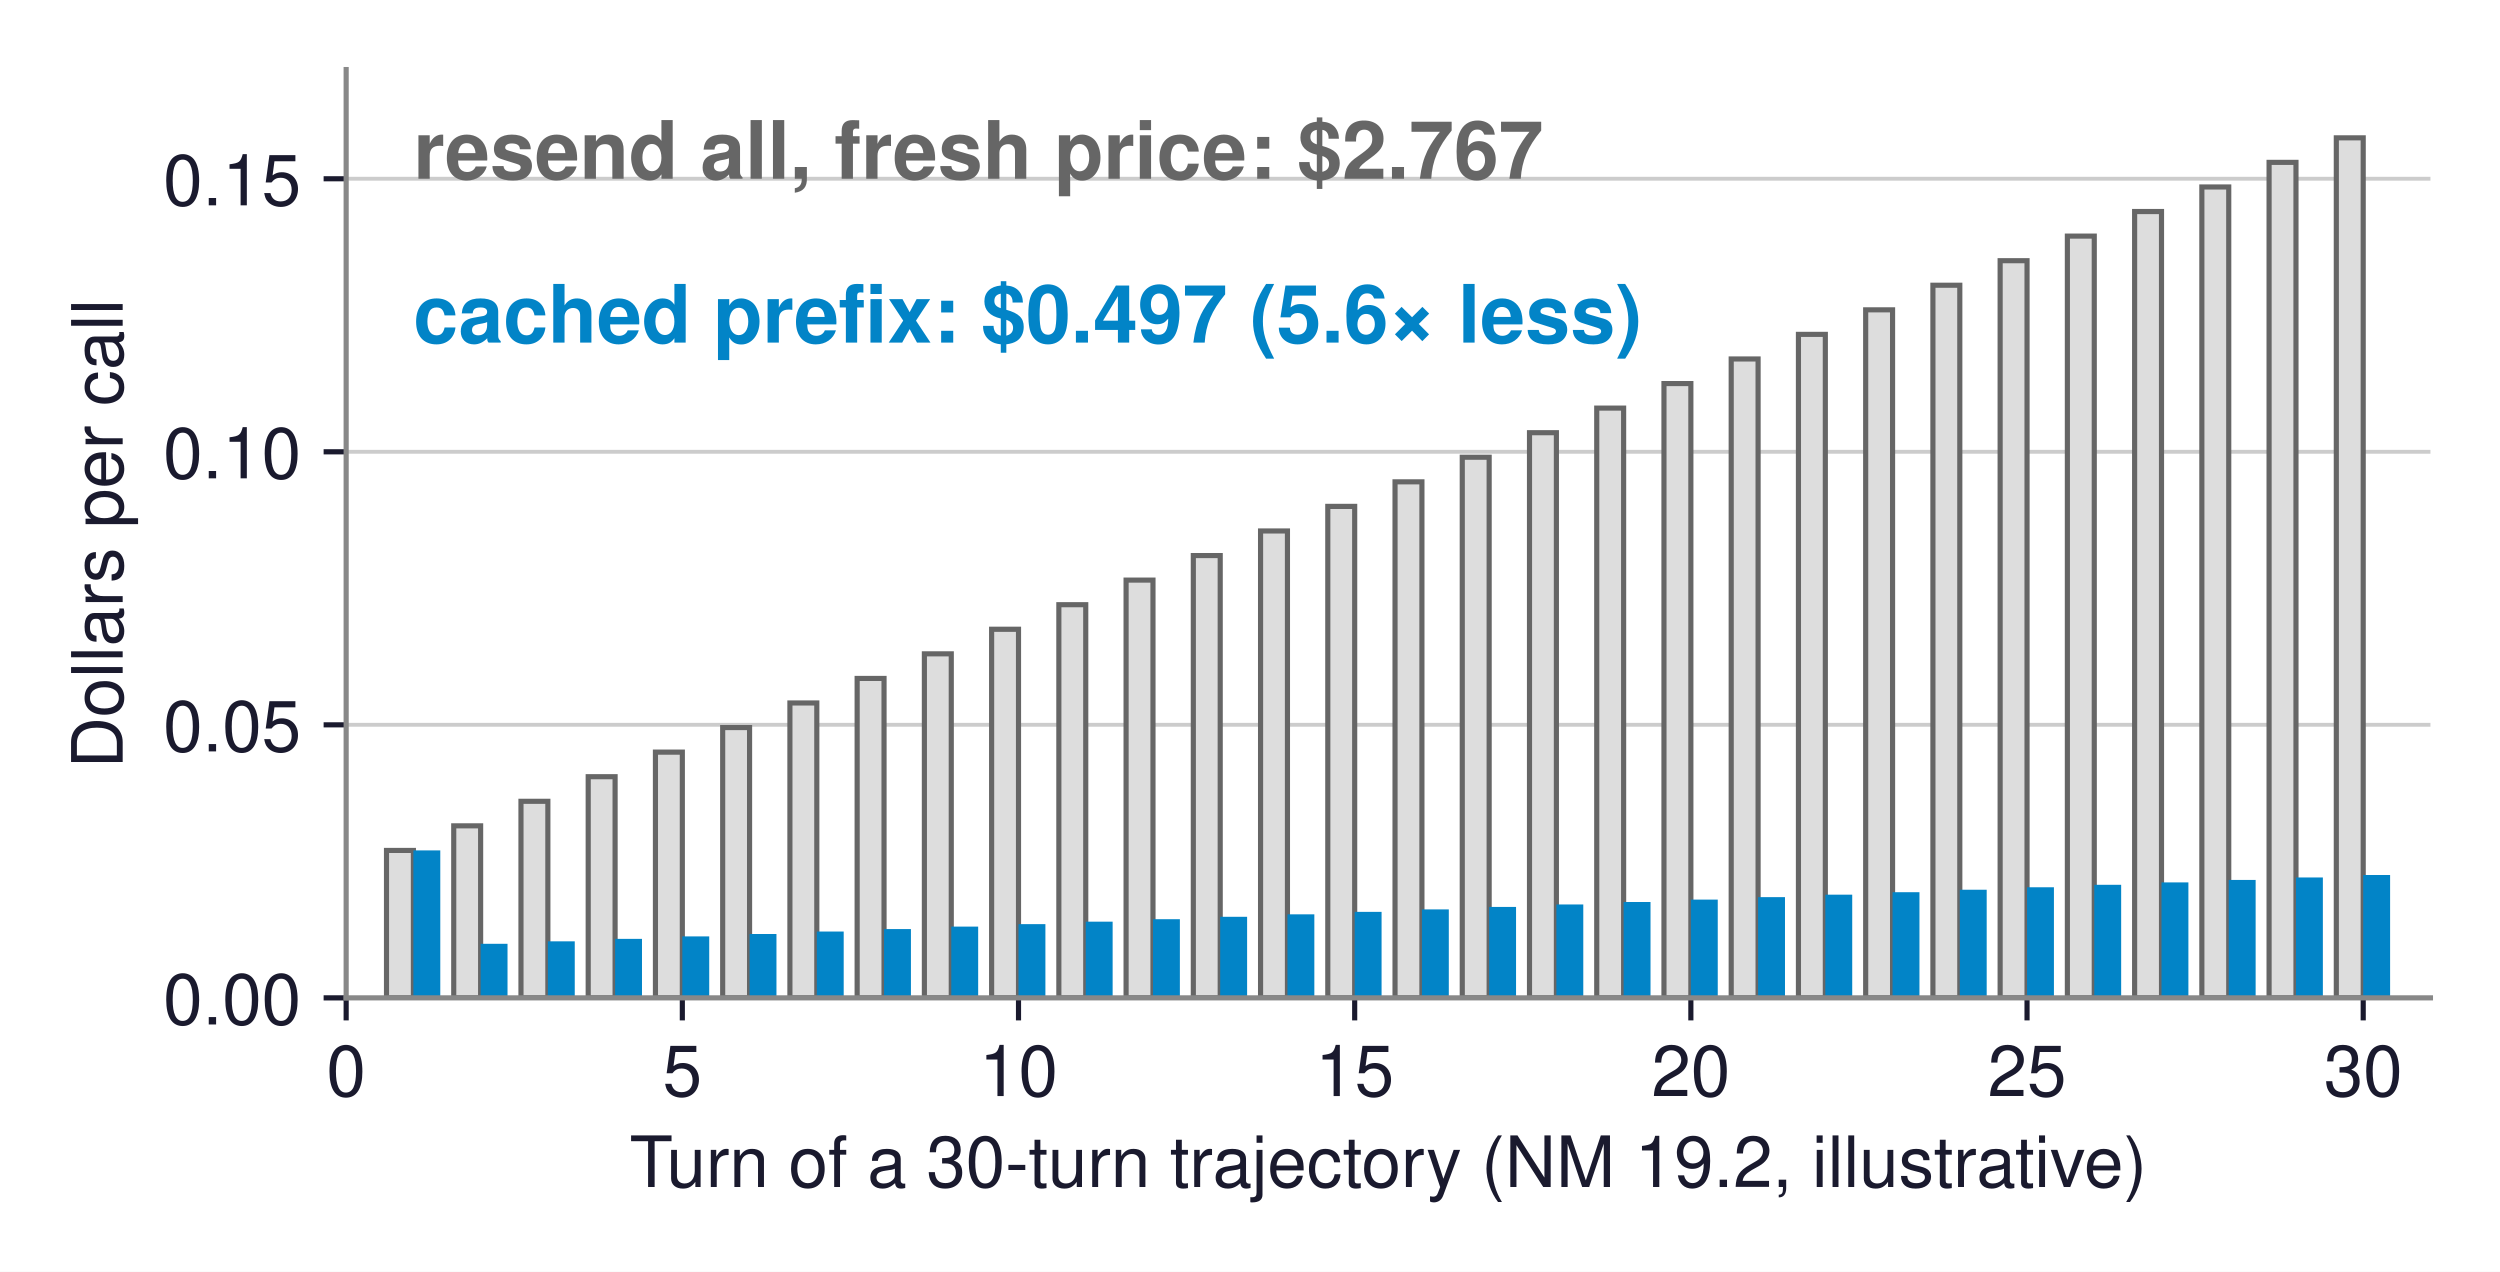
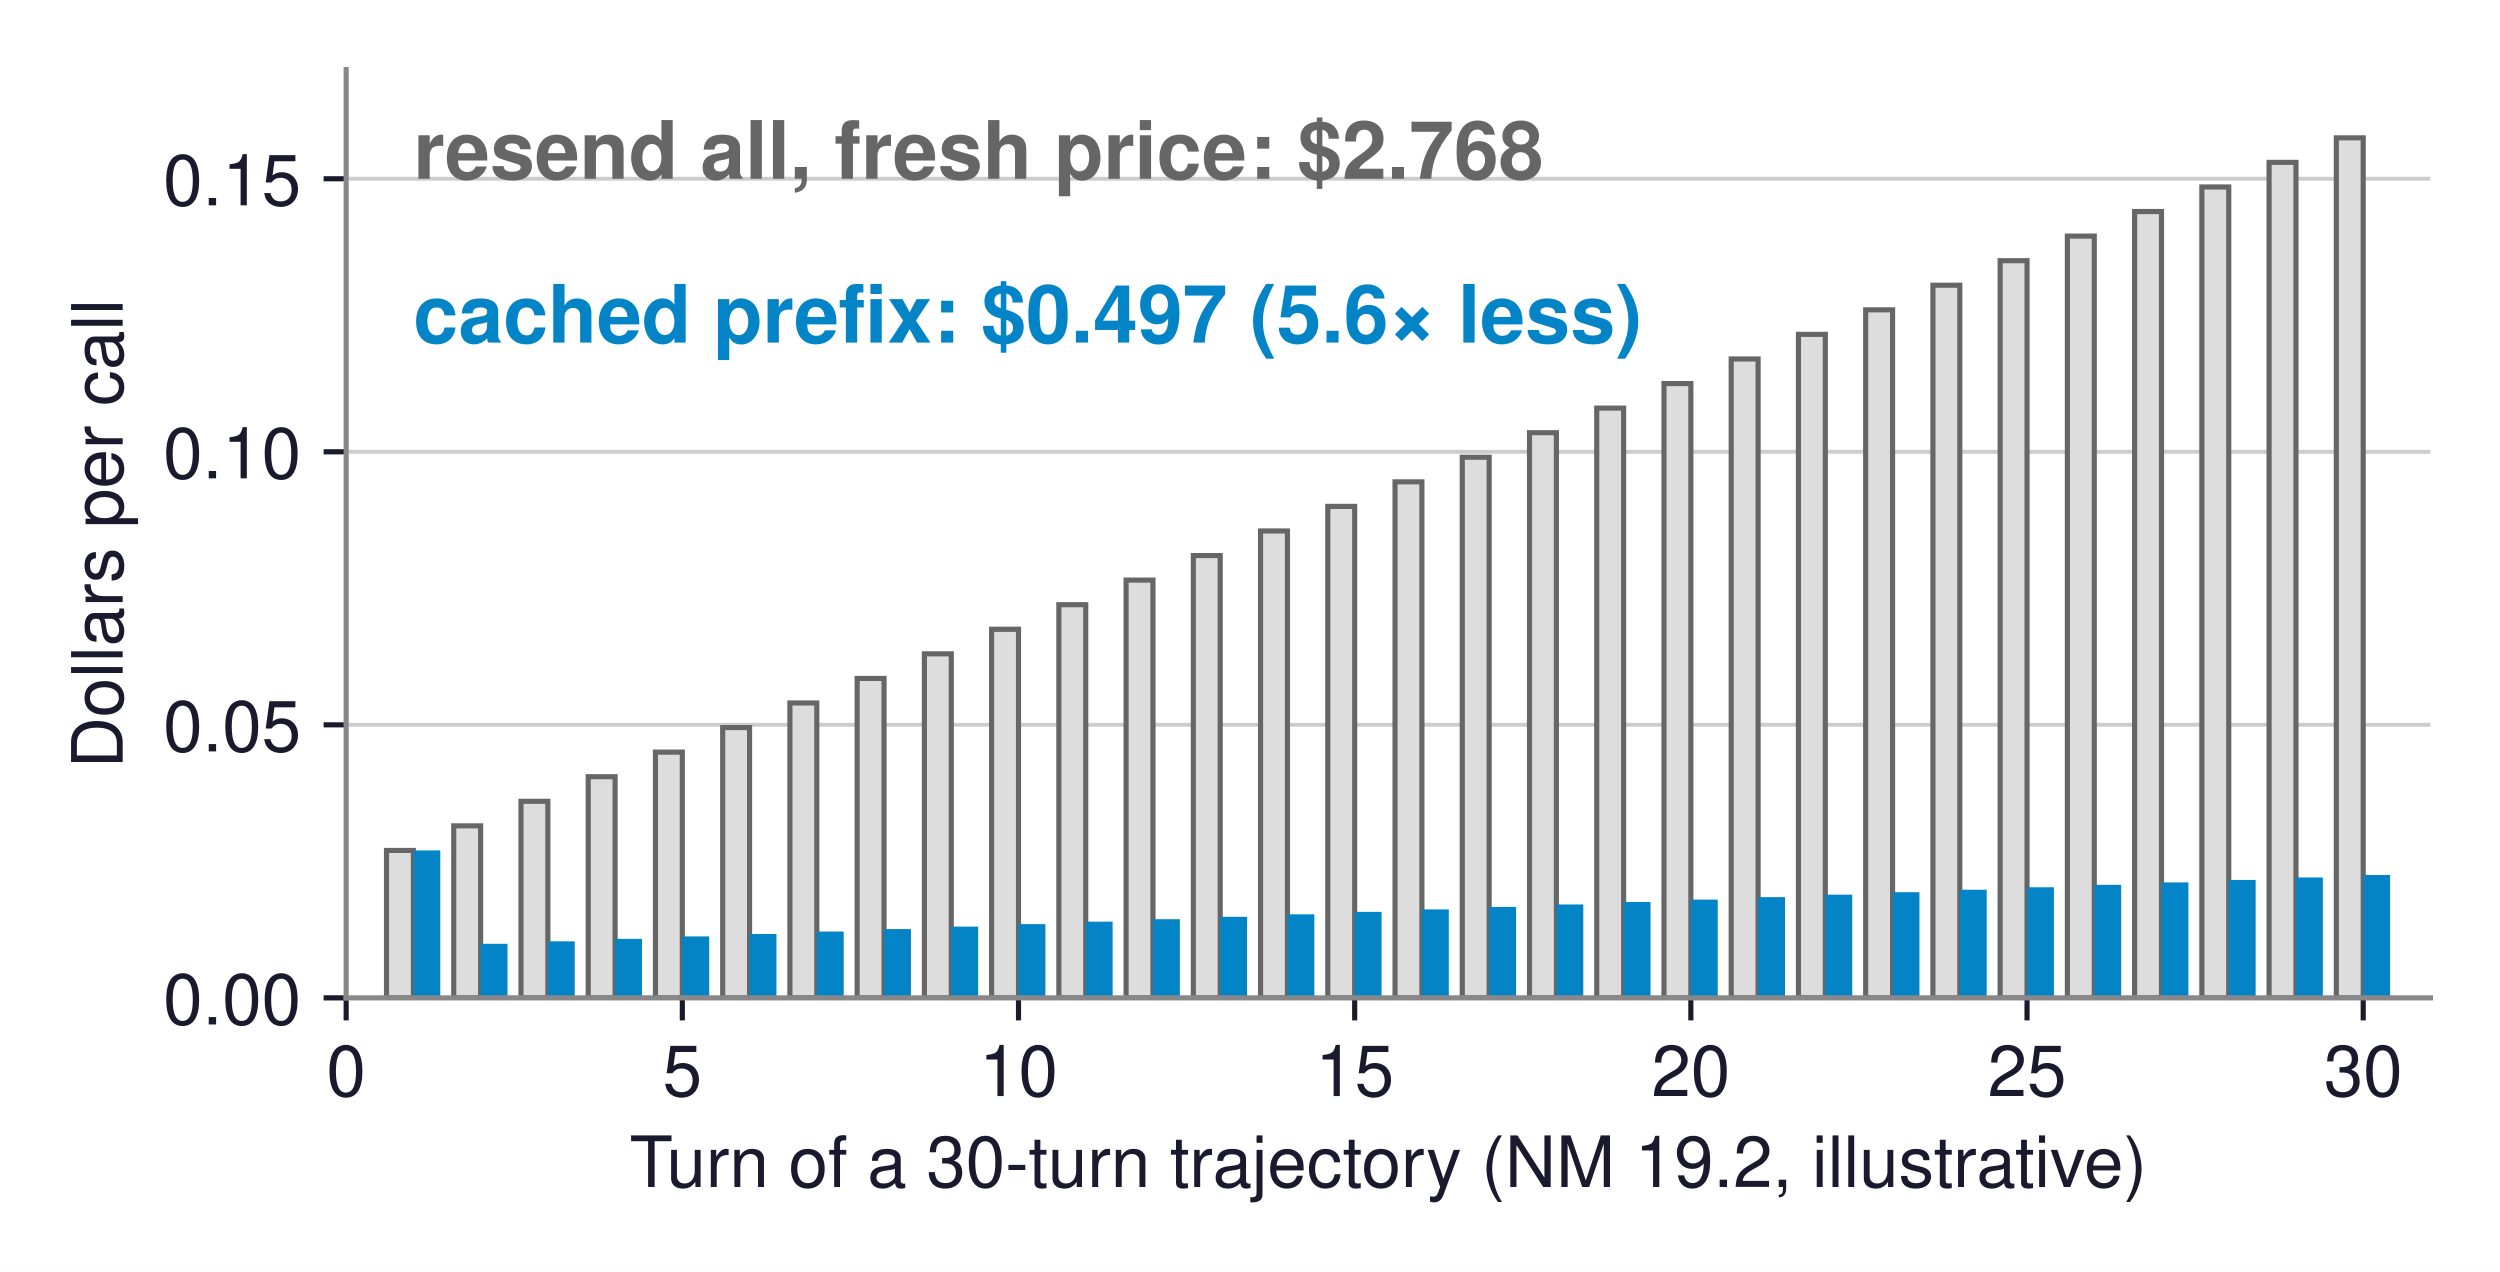
<svg xmlns="http://www.w3.org/2000/svg" xmlns:xlink="http://www.w3.org/1999/xlink" width="388.19pt" height="197.471pt" viewBox="0 0 388.19 197.471" version="1.1">
  <defs>
    <style type="text/css">*{stroke-linejoin: round; stroke-linecap: butt}</style>
  </defs>
  <g id="figure_1">
    <g id="patch_1">
      <path d="M 0 197.471  L 388.19 197.471  L 388.19 -0  L 0 -0  z " style="fill: #ffffff" />
    </g>
    <g id="axes_1">
      <g id="patch_2">
        <path d="M 53.75 154.944  L 377.39 154.944  L 377.39 10.8  L 53.75 10.8  z " style="fill: #ffffff" />
      </g>
      <g id="matplotlib.axis_1">
        <g id="xtick_1">
          <g id="line2d_1">
            <defs>
-               <path id="m5b1169cb1b" d="M 0 0  L 0 3.5  " style="stroke: #1a1a2e; stroke-width: 0.8" />
+               <path id="m979f1febea" d="M 0 0  L 0 3.5  " style="stroke: #1a1a2e; stroke-width: 0.8" />
            </defs>
            <g>
-               <use xlink:href="#m5b1169cb1b" x="53.75" y="154.944" style="fill: #1a1a2e; stroke: #1a1a2e; stroke-width: 0.8" />
+               <use xlink:href="#m979f1febea" x="53.75" y="154.944" style="fill: #1a1a2e; stroke: #1a1a2e; stroke-width: 0.8" />
            </g>
          </g>
          <g id="text_1">
            <text style="font-size: 11px; font-family: 'Helvetica', 'Arial', 'DejaVu Sans', sans-serif; text-anchor: middle; fill: #1a1a2e" x="53.75" y="170.194" transform="rotate(-0 53.74984 170.194)">0</text>
          </g>
        </g>
        <g id="xtick_2">
          <g id="line2d_2">
            <g>
-               <use xlink:href="#m5b1169cb1b" x="105.95" y="154.944" style="fill: #1a1a2e; stroke: #1a1a2e; stroke-width: 0.8" />
+               <use xlink:href="#m979f1febea" x="105.95" y="154.944" style="fill: #1a1a2e; stroke: #1a1a2e; stroke-width: 0.8" />
            </g>
          </g>
          <g id="text_2">
            <text style="font-size: 11px; font-family: 'Helvetica', 'Arial', 'DejaVu Sans', sans-serif; text-anchor: middle; fill: #1a1a2e" x="105.95" y="170.194" transform="rotate(-0 105.9498 170.194)">5</text>
          </g>
        </g>
        <g id="xtick_3">
          <g id="line2d_3">
            <g>
-               <use xlink:href="#m5b1169cb1b" x="158.15" y="154.944" style="fill: #1a1a2e; stroke: #1a1a2e; stroke-width: 0.8" />
+               <use xlink:href="#m979f1febea" x="158.15" y="154.944" style="fill: #1a1a2e; stroke: #1a1a2e; stroke-width: 0.8" />
            </g>
          </g>
          <g id="text_3">
            <text style="font-size: 11px; font-family: 'Helvetica', 'Arial', 'DejaVu Sans', sans-serif; text-anchor: middle; fill: #1a1a2e" x="158.15" y="170.194" transform="rotate(-0 158.1498 170.194)">10</text>
          </g>
        </g>
        <g id="xtick_4">
          <g id="line2d_4">
            <g>
-               <use xlink:href="#m5b1169cb1b" x="210.35" y="154.944" style="fill: #1a1a2e; stroke: #1a1a2e; stroke-width: 0.8" />
+               <use xlink:href="#m979f1febea" x="210.35" y="154.944" style="fill: #1a1a2e; stroke: #1a1a2e; stroke-width: 0.8" />
            </g>
          </g>
          <g id="text_4">
            <text style="font-size: 11px; font-family: 'Helvetica', 'Arial', 'DejaVu Sans', sans-serif; text-anchor: middle; fill: #1a1a2e" x="210.35" y="170.194" transform="rotate(-0 210.3498 170.194)">15</text>
          </g>
        </g>
        <g id="xtick_5">
          <g id="line2d_5">
            <g>
-               <use xlink:href="#m5b1169cb1b" x="262.55" y="154.944" style="fill: #1a1a2e; stroke: #1a1a2e; stroke-width: 0.8" />
+               <use xlink:href="#m979f1febea" x="262.55" y="154.944" style="fill: #1a1a2e; stroke: #1a1a2e; stroke-width: 0.8" />
            </g>
          </g>
          <g id="text_5">
            <text style="font-size: 11px; font-family: 'Helvetica', 'Arial', 'DejaVu Sans', sans-serif; text-anchor: middle; fill: #1a1a2e" x="262.55" y="170.194" transform="rotate(-0 262.5498 170.194)">20</text>
          </g>
        </g>
        <g id="xtick_6">
          <g id="line2d_6">
            <g>
-               <use xlink:href="#m5b1169cb1b" x="314.75" y="154.944" style="fill: #1a1a2e; stroke: #1a1a2e; stroke-width: 0.8" />
+               <use xlink:href="#m979f1febea" x="314.75" y="154.944" style="fill: #1a1a2e; stroke: #1a1a2e; stroke-width: 0.8" />
            </g>
          </g>
          <g id="text_6">
            <text style="font-size: 11px; font-family: 'Helvetica', 'Arial', 'DejaVu Sans', sans-serif; text-anchor: middle; fill: #1a1a2e" x="314.75" y="170.194" transform="rotate(-0 314.7498 170.194)">25</text>
          </g>
        </g>
        <g id="xtick_7">
          <g id="line2d_7">
            <g>
-               <use xlink:href="#m5b1169cb1b" x="366.95" y="154.944" style="fill: #1a1a2e; stroke: #1a1a2e; stroke-width: 0.8" />
+               <use xlink:href="#m979f1febea" x="366.95" y="154.944" style="fill: #1a1a2e; stroke: #1a1a2e; stroke-width: 0.8" />
            </g>
          </g>
          <g id="text_7">
            <text style="font-size: 11px; font-family: 'Helvetica', 'Arial', 'DejaVu Sans', sans-serif; text-anchor: middle; fill: #1a1a2e" x="366.95" y="170.194" transform="rotate(-0 366.9498 170.194)">30</text>
          </g>
        </g>
        <g id="text_8">
          <text style="font-size: 11px; font-family: 'Helvetica', 'Arial', 'DejaVu Sans', sans-serif; text-anchor: middle; fill: #1a1a2e" x="215.57" y="184.313" transform="rotate(-0 215.5698 184.3131)">Turn of a 30-turn trajectory (NM 19.2, illustrative)</text>
        </g>
      </g>
      <g id="matplotlib.axis_2">
        <g id="ytick_1">
          <g id="line2d_8">
-             <path d="M 53.75 154.944  L 377.39 154.944  " clip-path="url(#p6d96ffb535)" style="fill: none; stroke: #cccccc; stroke-width: 0.6; stroke-linecap: square" />
+             <path d="M 53.75 154.944  L 377.39 154.944  " clip-path="url(#p35a4753c8e)" style="fill: none; stroke: #cccccc; stroke-width: 0.6; stroke-linecap: square" />
          </g>
          <g id="line2d_9">
            <defs>
-               <path id="m320d286ad7" d="M 0 0  L -3.5 0  " style="stroke: #1a1a2e; stroke-width: 0.8" />
+               <path id="md5561ed2be" d="M 0 0  L -3.5 0  " style="stroke: #1a1a2e; stroke-width: 0.8" />
            </defs>
            <g>
-               <use xlink:href="#m320d286ad7" x="53.75" y="154.944" style="fill: #1a1a2e; stroke: #1a1a2e; stroke-width: 0.8" />
+               <use xlink:href="#md5561ed2be" x="53.75" y="154.944" style="fill: #1a1a2e; stroke: #1a1a2e; stroke-width: 0.8" />
            </g>
          </g>
          <g id="text_9">
            <text style="font-size: 11px; font-family: 'Helvetica', 'Arial', 'DejaVu Sans', sans-serif; text-anchor: end; fill: #1a1a2e" x="46.75" y="159.069" transform="rotate(-0 46.74984 159.069)">0.00</text>
          </g>
        </g>
        <g id="ytick_2">
          <g id="line2d_10">
-             <path d="M 53.75 112.549  L 377.39 112.549  " clip-path="url(#p6d96ffb535)" style="fill: none; stroke: #cccccc; stroke-width: 0.6; stroke-linecap: square" />
+             <path d="M 53.75 112.549  L 377.39 112.549  " clip-path="url(#p35a4753c8e)" style="fill: none; stroke: #cccccc; stroke-width: 0.6; stroke-linecap: square" />
          </g>
          <g id="line2d_11">
            <g>
-               <use xlink:href="#m320d286ad7" x="53.75" y="112.549" style="fill: #1a1a2e; stroke: #1a1a2e; stroke-width: 0.8" />
+               <use xlink:href="#md5561ed2be" x="53.75" y="112.549" style="fill: #1a1a2e; stroke: #1a1a2e; stroke-width: 0.8" />
            </g>
          </g>
          <g id="text_10">
            <text style="font-size: 11px; font-family: 'Helvetica', 'Arial', 'DejaVu Sans', sans-serif; text-anchor: end; fill: #1a1a2e" x="46.75" y="116.674" transform="rotate(-0 46.74984 116.6737)">0.05</text>
          </g>
        </g>
        <g id="ytick_3">
          <g id="line2d_12">
-             <path d="M 53.75 70.153  L 377.39 70.153  " clip-path="url(#p6d96ffb535)" style="fill: none; stroke: #cccccc; stroke-width: 0.6; stroke-linecap: square" />
+             <path d="M 53.75 70.153  L 377.39 70.153  " clip-path="url(#p35a4753c8e)" style="fill: none; stroke: #cccccc; stroke-width: 0.6; stroke-linecap: square" />
          </g>
          <g id="line2d_13">
            <g>
-               <use xlink:href="#m320d286ad7" x="53.75" y="70.153" style="fill: #1a1a2e; stroke: #1a1a2e; stroke-width: 0.8" />
+               <use xlink:href="#md5561ed2be" x="53.75" y="70.153" style="fill: #1a1a2e; stroke: #1a1a2e; stroke-width: 0.8" />
            </g>
          </g>
          <g id="text_11">
            <text style="font-size: 11px; font-family: 'Helvetica', 'Arial', 'DejaVu Sans', sans-serif; text-anchor: end; fill: #1a1a2e" x="46.75" y="74.278" transform="rotate(-0 46.74984 74.27841)">0.10</text>
          </g>
        </g>
        <g id="ytick_4">
          <g id="line2d_14">
-             <path d="M 53.75 27.758  L 377.39 27.758  " clip-path="url(#p6d96ffb535)" style="fill: none; stroke: #cccccc; stroke-width: 0.6; stroke-linecap: square" />
+             <path d="M 53.75 27.758  L 377.39 27.758  " clip-path="url(#p35a4753c8e)" style="fill: none; stroke: #cccccc; stroke-width: 0.6; stroke-linecap: square" />
          </g>
          <g id="line2d_15">
            <g>
-               <use xlink:href="#m320d286ad7" x="53.75" y="27.758" style="fill: #1a1a2e; stroke: #1a1a2e; stroke-width: 0.8" />
+               <use xlink:href="#md5561ed2be" x="53.75" y="27.758" style="fill: #1a1a2e; stroke: #1a1a2e; stroke-width: 0.8" />
            </g>
          </g>
          <g id="text_12">
            <text style="font-size: 11px; font-family: 'Helvetica', 'Arial', 'DejaVu Sans', sans-serif; text-anchor: end; fill: #1a1a2e" x="46.75" y="31.883" transform="rotate(-0 46.74984 31.88312)">0.15</text>
          </g>
        </g>
        <g id="text_13">
          <text style="font-size: 11px; font-family: 'Helvetica', 'Arial', 'DejaVu Sans', sans-serif; text-anchor: middle; fill: #1a1a2e" x="19.05" y="82.872" transform="rotate(-90 19.05 82.872)">Dollars per call</text>
        </g>
      </g>
      <g id="patch_3">
-         <path d="M 60.014 154.944  L 64.19 154.944  L 64.19 132.051  L 60.014 132.051  z " clip-path="url(#p6d96ffb535)" style="fill: #dddddd; stroke: #666666; stroke-width: 0.8; stroke-linejoin: miter" />
+         <path d="M 60.014 154.944  L 64.19 154.944  L 64.19 132.051  L 60.014 132.051  z " clip-path="url(#p35a4753c8e)" style="fill: #dddddd; stroke: #666666; stroke-width: 0.8; stroke-linejoin: miter" />
      </g>
      <g id="patch_4">
-         <path d="M 70.454 154.944  L 74.63 154.944  L 74.63 128.235  L 70.454 128.235  z " clip-path="url(#p6d96ffb535)" style="fill: #dddddd; stroke: #666666; stroke-width: 0.8; stroke-linejoin: miter" />
+         <path d="M 70.454 154.944  L 74.63 154.944  L 74.63 128.235  L 70.454 128.235  z " clip-path="url(#p35a4753c8e)" style="fill: #dddddd; stroke: #666666; stroke-width: 0.8; stroke-linejoin: miter" />
      </g>
      <g id="patch_5">
-         <path d="M 80.894 154.944  L 85.07 154.944  L 85.07 124.419  L 80.894 124.419  z " clip-path="url(#p6d96ffb535)" style="fill: #dddddd; stroke: #666666; stroke-width: 0.8; stroke-linejoin: miter" />
+         <path d="M 80.894 154.944  L 85.07 154.944  L 85.07 124.419  L 80.894 124.419  z " clip-path="url(#p35a4753c8e)" style="fill: #dddddd; stroke: #666666; stroke-width: 0.8; stroke-linejoin: miter" />
      </g>
      <g id="patch_6">
-         <path d="M 91.334 154.944  L 95.51 154.944  L 95.51 120.604  L 91.334 120.604  z " clip-path="url(#p6d96ffb535)" style="fill: #dddddd; stroke: #666666; stroke-width: 0.8; stroke-linejoin: miter" />
+         <path d="M 91.334 154.944  L 95.51 154.944  L 95.51 120.604  L 91.334 120.604  z " clip-path="url(#p35a4753c8e)" style="fill: #dddddd; stroke: #666666; stroke-width: 0.8; stroke-linejoin: miter" />
      </g>
      <g id="patch_7">
-         <path d="M 101.774 154.944  L 105.95 154.944  L 105.95 116.788  L 101.774 116.788  z " clip-path="url(#p6d96ffb535)" style="fill: #dddddd; stroke: #666666; stroke-width: 0.8; stroke-linejoin: miter" />
+         <path d="M 101.774 154.944  L 105.95 154.944  L 105.95 116.788  L 101.774 116.788  z " clip-path="url(#p35a4753c8e)" style="fill: #dddddd; stroke: #666666; stroke-width: 0.8; stroke-linejoin: miter" />
      </g>
      <g id="patch_8">
-         <path d="M 112.214 154.944  L 116.39 154.944  L 116.39 112.973  L 112.214 112.973  z " clip-path="url(#p6d96ffb535)" style="fill: #dddddd; stroke: #666666; stroke-width: 0.8; stroke-linejoin: miter" />
+         <path d="M 112.214 154.944  L 116.39 154.944  L 116.39 112.973  L 112.214 112.973  z " clip-path="url(#p35a4753c8e)" style="fill: #dddddd; stroke: #666666; stroke-width: 0.8; stroke-linejoin: miter" />
      </g>
      <g id="patch_9">
-         <path d="M 122.654 154.944  L 126.83 154.944  L 126.83 109.157  L 122.654 109.157  z " clip-path="url(#p6d96ffb535)" style="fill: #dddddd; stroke: #666666; stroke-width: 0.8; stroke-linejoin: miter" />
+         <path d="M 122.654 154.944  L 126.83 154.944  L 126.83 109.157  L 122.654 109.157  z " clip-path="url(#p35a4753c8e)" style="fill: #dddddd; stroke: #666666; stroke-width: 0.8; stroke-linejoin: miter" />
      </g>
      <g id="patch_10">
-         <path d="M 133.094 154.944  L 137.27 154.944  L 137.27 105.342  L 133.094 105.342  z " clip-path="url(#p6d96ffb535)" style="fill: #dddddd; stroke: #666666; stroke-width: 0.8; stroke-linejoin: miter" />
+         <path d="M 133.094 154.944  L 137.27 154.944  L 137.27 105.342  L 133.094 105.342  z " clip-path="url(#p35a4753c8e)" style="fill: #dddddd; stroke: #666666; stroke-width: 0.8; stroke-linejoin: miter" />
      </g>
      <g id="patch_11">
-         <path d="M 143.534 154.944  L 147.71 154.944  L 147.71 101.526  L 143.534 101.526  z " clip-path="url(#p6d96ffb535)" style="fill: #dddddd; stroke: #666666; stroke-width: 0.8; stroke-linejoin: miter" />
+         <path d="M 143.534 154.944  L 147.71 154.944  L 147.71 101.526  L 143.534 101.526  z " clip-path="url(#p35a4753c8e)" style="fill: #dddddd; stroke: #666666; stroke-width: 0.8; stroke-linejoin: miter" />
      </g>
      <g id="patch_12">
-         <path d="M 153.974 154.944  L 158.15 154.944  L 158.15 97.71  L 153.974 97.71  z " clip-path="url(#p6d96ffb535)" style="fill: #dddddd; stroke: #666666; stroke-width: 0.8; stroke-linejoin: miter" />
+         <path d="M 153.974 154.944  L 158.15 154.944  L 158.15 97.71  L 153.974 97.71  z " clip-path="url(#p35a4753c8e)" style="fill: #dddddd; stroke: #666666; stroke-width: 0.8; stroke-linejoin: miter" />
      </g>
      <g id="patch_13">
-         <path d="M 164.414 154.944  L 168.59 154.944  L 168.59 93.895  L 164.414 93.895  z " clip-path="url(#p6d96ffb535)" style="fill: #dddddd; stroke: #666666; stroke-width: 0.8; stroke-linejoin: miter" />
+         <path d="M 164.414 154.944  L 168.59 154.944  L 168.59 93.895  L 164.414 93.895  z " clip-path="url(#p35a4753c8e)" style="fill: #dddddd; stroke: #666666; stroke-width: 0.8; stroke-linejoin: miter" />
      </g>
      <g id="patch_14">
-         <path d="M 174.854 154.944  L 179.03 154.944  L 179.03 90.079  L 174.854 90.079  z " clip-path="url(#p6d96ffb535)" style="fill: #dddddd; stroke: #666666; stroke-width: 0.8; stroke-linejoin: miter" />
+         <path d="M 174.854 154.944  L 179.03 154.944  L 179.03 90.079  L 174.854 90.079  z " clip-path="url(#p35a4753c8e)" style="fill: #dddddd; stroke: #666666; stroke-width: 0.8; stroke-linejoin: miter" />
      </g>
      <g id="patch_15">
-         <path d="M 185.294 154.944  L 189.47 154.944  L 189.47 86.264  L 185.294 86.264  z " clip-path="url(#p6d96ffb535)" style="fill: #dddddd; stroke: #666666; stroke-width: 0.8; stroke-linejoin: miter" />
+         <path d="M 185.294 154.944  L 189.47 154.944  L 189.47 86.264  L 185.294 86.264  z " clip-path="url(#p35a4753c8e)" style="fill: #dddddd; stroke: #666666; stroke-width: 0.8; stroke-linejoin: miter" />
      </g>
      <g id="patch_16">
-         <path d="M 195.734 154.944  L 199.91 154.944  L 199.91 82.448  L 195.734 82.448  z " clip-path="url(#p6d96ffb535)" style="fill: #dddddd; stroke: #666666; stroke-width: 0.8; stroke-linejoin: miter" />
+         <path d="M 195.734 154.944  L 199.91 154.944  L 199.91 82.448  L 195.734 82.448  z " clip-path="url(#p35a4753c8e)" style="fill: #dddddd; stroke: #666666; stroke-width: 0.8; stroke-linejoin: miter" />
      </g>
      <g id="patch_17">
-         <path d="M 206.174 154.944  L 210.35 154.944  L 210.35 78.632  L 206.174 78.632  z " clip-path="url(#p6d96ffb535)" style="fill: #dddddd; stroke: #666666; stroke-width: 0.8; stroke-linejoin: miter" />
+         <path d="M 206.174 154.944  L 210.35 154.944  L 210.35 78.632  L 206.174 78.632  z " clip-path="url(#p35a4753c8e)" style="fill: #dddddd; stroke: #666666; stroke-width: 0.8; stroke-linejoin: miter" />
      </g>
      <g id="patch_18">
-         <path d="M 216.614 154.944  L 220.79 154.944  L 220.79 74.817  L 216.614 74.817  z " clip-path="url(#p6d96ffb535)" style="fill: #dddddd; stroke: #666666; stroke-width: 0.8; stroke-linejoin: miter" />
+         <path d="M 216.614 154.944  L 220.79 154.944  L 220.79 74.817  L 216.614 74.817  z " clip-path="url(#p35a4753c8e)" style="fill: #dddddd; stroke: #666666; stroke-width: 0.8; stroke-linejoin: miter" />
      </g>
      <g id="patch_19">
-         <path d="M 227.054 154.944  L 231.23 154.944  L 231.23 71.001  L 227.054 71.001  z " clip-path="url(#p6d96ffb535)" style="fill: #dddddd; stroke: #666666; stroke-width: 0.8; stroke-linejoin: miter" />
+         <path d="M 227.054 154.944  L 231.23 154.944  L 231.23 71.001  L 227.054 71.001  z " clip-path="url(#p35a4753c8e)" style="fill: #dddddd; stroke: #666666; stroke-width: 0.8; stroke-linejoin: miter" />
      </g>
      <g id="patch_20">
-         <path d="M 237.494 154.944  L 241.67 154.944  L 241.67 67.186  L 237.494 67.186  z " clip-path="url(#p6d96ffb535)" style="fill: #dddddd; stroke: #666666; stroke-width: 0.8; stroke-linejoin: miter" />
+         <path d="M 237.494 154.944  L 241.67 154.944  L 241.67 67.186  L 237.494 67.186  z " clip-path="url(#p35a4753c8e)" style="fill: #dddddd; stroke: #666666; stroke-width: 0.8; stroke-linejoin: miter" />
      </g>
      <g id="patch_21">
-         <path d="M 247.934 154.944  L 252.11 154.944  L 252.11 63.37  L 247.934 63.37  z " clip-path="url(#p6d96ffb535)" style="fill: #dddddd; stroke: #666666; stroke-width: 0.8; stroke-linejoin: miter" />
+         <path d="M 247.934 154.944  L 252.11 154.944  L 252.11 63.37  L 247.934 63.37  z " clip-path="url(#p35a4753c8e)" style="fill: #dddddd; stroke: #666666; stroke-width: 0.8; stroke-linejoin: miter" />
      </g>
      <g id="patch_22">
-         <path d="M 258.374 154.944  L 262.55 154.944  L 262.55 59.555  L 258.374 59.555  z " clip-path="url(#p6d96ffb535)" style="fill: #dddddd; stroke: #666666; stroke-width: 0.8; stroke-linejoin: miter" />
+         <path d="M 258.374 154.944  L 262.55 154.944  L 262.55 59.555  L 258.374 59.555  z " clip-path="url(#p35a4753c8e)" style="fill: #dddddd; stroke: #666666; stroke-width: 0.8; stroke-linejoin: miter" />
      </g>
      <g id="patch_23">
-         <path d="M 268.814 154.944  L 272.99 154.944  L 272.99 55.739  L 268.814 55.739  z " clip-path="url(#p6d96ffb535)" style="fill: #dddddd; stroke: #666666; stroke-width: 0.8; stroke-linejoin: miter" />
+         <path d="M 268.814 154.944  L 272.99 154.944  L 272.99 55.739  L 268.814 55.739  z " clip-path="url(#p35a4753c8e)" style="fill: #dddddd; stroke: #666666; stroke-width: 0.8; stroke-linejoin: miter" />
      </g>
      <g id="patch_24">
-         <path d="M 279.254 154.944  L 283.43 154.944  L 283.43 51.923  L 279.254 51.923  z " clip-path="url(#p6d96ffb535)" style="fill: #dddddd; stroke: #666666; stroke-width: 0.8; stroke-linejoin: miter" />
+         <path d="M 279.254 154.944  L 283.43 154.944  L 283.43 51.923  L 279.254 51.923  z " clip-path="url(#p35a4753c8e)" style="fill: #dddddd; stroke: #666666; stroke-width: 0.8; stroke-linejoin: miter" />
      </g>
      <g id="patch_25">
-         <path d="M 289.694 154.944  L 293.87 154.944  L 293.87 48.108  L 289.694 48.108  z " clip-path="url(#p6d96ffb535)" style="fill: #dddddd; stroke: #666666; stroke-width: 0.8; stroke-linejoin: miter" />
+         <path d="M 289.694 154.944  L 293.87 154.944  L 293.87 48.108  L 289.694 48.108  z " clip-path="url(#p35a4753c8e)" style="fill: #dddddd; stroke: #666666; stroke-width: 0.8; stroke-linejoin: miter" />
      </g>
      <g id="patch_26">
-         <path d="M 300.134 154.944  L 304.31 154.944  L 304.31 44.292  L 300.134 44.292  z " clip-path="url(#p6d96ffb535)" style="fill: #dddddd; stroke: #666666; stroke-width: 0.8; stroke-linejoin: miter" />
+         <path d="M 300.134 154.944  L 304.31 154.944  L 304.31 44.292  L 300.134 44.292  z " clip-path="url(#p35a4753c8e)" style="fill: #dddddd; stroke: #666666; stroke-width: 0.8; stroke-linejoin: miter" />
      </g>
      <g id="patch_27">
-         <path d="M 310.574 154.944  L 314.75 154.944  L 314.75 40.477  L 310.574 40.477  z " clip-path="url(#p6d96ffb535)" style="fill: #dddddd; stroke: #666666; stroke-width: 0.8; stroke-linejoin: miter" />
+         <path d="M 310.574 154.944  L 314.75 154.944  L 314.75 40.477  L 310.574 40.477  z " clip-path="url(#p35a4753c8e)" style="fill: #dddddd; stroke: #666666; stroke-width: 0.8; stroke-linejoin: miter" />
      </g>
      <g id="patch_28">
-         <path d="M 321.014 154.944  L 325.19 154.944  L 325.19 36.661  L 321.014 36.661  z " clip-path="url(#p6d96ffb535)" style="fill: #dddddd; stroke: #666666; stroke-width: 0.8; stroke-linejoin: miter" />
+         <path d="M 321.014 154.944  L 325.19 154.944  L 325.19 36.661  L 321.014 36.661  z " clip-path="url(#p35a4753c8e)" style="fill: #dddddd; stroke: #666666; stroke-width: 0.8; stroke-linejoin: miter" />
      </g>
      <g id="patch_29">
-         <path d="M 331.454 154.944  L 335.63 154.944  L 335.63 32.846  L 331.454 32.846  z " clip-path="url(#p6d96ffb535)" style="fill: #dddddd; stroke: #666666; stroke-width: 0.8; stroke-linejoin: miter" />
+         <path d="M 331.454 154.944  L 335.63 154.944  L 335.63 32.846  L 331.454 32.846  z " clip-path="url(#p35a4753c8e)" style="fill: #dddddd; stroke: #666666; stroke-width: 0.8; stroke-linejoin: miter" />
      </g>
      <g id="patch_30">
-         <path d="M 341.894 154.944  L 346.07 154.944  L 346.07 29.03  L 341.894 29.03  z " clip-path="url(#p6d96ffb535)" style="fill: #dddddd; stroke: #666666; stroke-width: 0.8; stroke-linejoin: miter" />
+         <path d="M 341.894 154.944  L 346.07 154.944  L 346.07 29.03  L 341.894 29.03  z " clip-path="url(#p35a4753c8e)" style="fill: #dddddd; stroke: #666666; stroke-width: 0.8; stroke-linejoin: miter" />
      </g>
      <g id="patch_31">
-         <path d="M 352.334 154.944  L 356.51 154.944  L 356.51 25.214  L 352.334 25.214  z " clip-path="url(#p6d96ffb535)" style="fill: #dddddd; stroke: #666666; stroke-width: 0.8; stroke-linejoin: miter" />
+         <path d="M 352.334 154.944  L 356.51 154.944  L 356.51 25.214  L 352.334 25.214  z " clip-path="url(#p35a4753c8e)" style="fill: #dddddd; stroke: #666666; stroke-width: 0.8; stroke-linejoin: miter" />
      </g>
      <g id="patch_32">
-         <path d="M 362.774 154.944  L 366.95 154.944  L 366.95 21.399  L 362.774 21.399  z " clip-path="url(#p6d96ffb535)" style="fill: #dddddd; stroke: #666666; stroke-width: 0.8; stroke-linejoin: miter" />
+         <path d="M 362.774 154.944  L 366.95 154.944  L 366.95 21.399  L 362.774 21.399  z " clip-path="url(#p35a4753c8e)" style="fill: #dddddd; stroke: #666666; stroke-width: 0.8; stroke-linejoin: miter" />
      </g>
      <g id="patch_33">
-         <path d="M 64.19 154.944  L 68.366 154.944  L 68.366 132.051  L 64.19 132.051  z " clip-path="url(#p6d96ffb535)" style="fill: #0284c7" />
+         <path d="M 64.19 154.944  L 68.366 154.944  L 68.366 132.051  L 64.19 132.051  z " clip-path="url(#p35a4753c8e)" style="fill: #0284c7" />
      </g>
      <g id="patch_34">
-         <path d="M 74.63 154.944  L 78.806 154.944  L 78.806 146.55  L 74.63 146.55  z " clip-path="url(#p6d96ffb535)" style="fill: #0284c7" />
+         <path d="M 74.63 154.944  L 78.806 154.944  L 78.806 146.55  L 74.63 146.55  z " clip-path="url(#p35a4753c8e)" style="fill: #0284c7" />
      </g>
      <g id="patch_35">
-         <path d="M 85.07 154.944  L 89.246 154.944  L 89.246 146.168  L 85.07 146.168  z " clip-path="url(#p6d96ffb535)" style="fill: #0284c7" />
+         <path d="M 85.07 154.944  L 89.246 154.944  L 89.246 146.168  L 85.07 146.168  z " clip-path="url(#p35a4753c8e)" style="fill: #0284c7" />
      </g>
      <g id="patch_36">
-         <path d="M 95.51 154.944  L 99.686 154.944  L 99.686 145.787  L 95.51 145.787  z " clip-path="url(#p6d96ffb535)" style="fill: #0284c7" />
+         <path d="M 95.51 154.944  L 99.686 154.944  L 99.686 145.787  L 95.51 145.787  z " clip-path="url(#p35a4753c8e)" style="fill: #0284c7" />
      </g>
      <g id="patch_37">
-         <path d="M 105.95 154.944  L 110.126 154.944  L 110.126 145.405  L 105.95 145.405  z " clip-path="url(#p6d96ffb535)" style="fill: #0284c7" />
+         <path d="M 105.95 154.944  L 110.126 154.944  L 110.126 145.405  L 105.95 145.405  z " clip-path="url(#p35a4753c8e)" style="fill: #0284c7" />
      </g>
      <g id="patch_38">
-         <path d="M 116.39 154.944  L 120.566 154.944  L 120.566 145.024  L 116.39 145.024  z " clip-path="url(#p6d96ffb535)" style="fill: #0284c7" />
+         <path d="M 116.39 154.944  L 120.566 154.944  L 120.566 145.024  L 116.39 145.024  z " clip-path="url(#p35a4753c8e)" style="fill: #0284c7" />
      </g>
      <g id="patch_39">
-         <path d="M 126.83 154.944  L 131.006 154.944  L 131.006 144.642  L 126.83 144.642  z " clip-path="url(#p6d96ffb535)" style="fill: #0284c7" />
+         <path d="M 126.83 154.944  L 131.006 154.944  L 131.006 144.642  L 126.83 144.642  z " clip-path="url(#p35a4753c8e)" style="fill: #0284c7" />
      </g>
      <g id="patch_40">
-         <path d="M 137.27 154.944  L 141.446 154.944  L 141.446 144.26  L 137.27 144.26  z " clip-path="url(#p6d96ffb535)" style="fill: #0284c7" />
+         <path d="M 137.27 154.944  L 141.446 154.944  L 141.446 144.26  L 137.27 144.26  z " clip-path="url(#p35a4753c8e)" style="fill: #0284c7" />
      </g>
      <g id="patch_41">
-         <path d="M 147.71 154.944  L 151.886 154.944  L 151.886 143.879  L 147.71 143.879  z " clip-path="url(#p6d96ffb535)" style="fill: #0284c7" />
+         <path d="M 147.71 154.944  L 151.886 154.944  L 151.886 143.879  L 147.71 143.879  z " clip-path="url(#p35a4753c8e)" style="fill: #0284c7" />
      </g>
      <g id="patch_42">
-         <path d="M 158.15 154.944  L 162.326 154.944  L 162.326 143.497  L 158.15 143.497  z " clip-path="url(#p6d96ffb535)" style="fill: #0284c7" />
+         <path d="M 158.15 154.944  L 162.326 154.944  L 162.326 143.497  L 158.15 143.497  z " clip-path="url(#p35a4753c8e)" style="fill: #0284c7" />
      </g>
      <g id="patch_43">
-         <path d="M 168.59 154.944  L 172.766 154.944  L 172.766 143.116  L 168.59 143.116  z " clip-path="url(#p6d96ffb535)" style="fill: #0284c7" />
+         <path d="M 168.59 154.944  L 172.766 154.944  L 172.766 143.116  L 168.59 143.116  z " clip-path="url(#p35a4753c8e)" style="fill: #0284c7" />
      </g>
      <g id="patch_44">
-         <path d="M 179.03 154.944  L 183.206 154.944  L 183.206 142.734  L 179.03 142.734  z " clip-path="url(#p6d96ffb535)" style="fill: #0284c7" />
+         <path d="M 179.03 154.944  L 183.206 154.944  L 183.206 142.734  L 179.03 142.734  z " clip-path="url(#p35a4753c8e)" style="fill: #0284c7" />
      </g>
      <g id="patch_45">
-         <path d="M 189.47 154.944  L 193.646 154.944  L 193.646 142.353  L 189.47 142.353  z " clip-path="url(#p6d96ffb535)" style="fill: #0284c7" />
+         <path d="M 189.47 154.944  L 193.646 154.944  L 193.646 142.353  L 189.47 142.353  z " clip-path="url(#p35a4753c8e)" style="fill: #0284c7" />
      </g>
      <g id="patch_46">
-         <path d="M 199.91 154.944  L 204.086 154.944  L 204.086 141.971  L 199.91 141.971  z " clip-path="url(#p6d96ffb535)" style="fill: #0284c7" />
+         <path d="M 199.91 154.944  L 204.086 154.944  L 204.086 141.971  L 199.91 141.971  z " clip-path="url(#p35a4753c8e)" style="fill: #0284c7" />
      </g>
      <g id="patch_47">
-         <path d="M 210.35 154.944  L 214.526 154.944  L 214.526 141.589  L 210.35 141.589  z " clip-path="url(#p6d96ffb535)" style="fill: #0284c7" />
+         <path d="M 210.35 154.944  L 214.526 154.944  L 214.526 141.589  L 210.35 141.589  z " clip-path="url(#p35a4753c8e)" style="fill: #0284c7" />
      </g>
      <g id="patch_48">
-         <path d="M 220.79 154.944  L 224.966 154.944  L 224.966 141.208  L 220.79 141.208  z " clip-path="url(#p6d96ffb535)" style="fill: #0284c7" />
+         <path d="M 220.79 154.944  L 224.966 154.944  L 224.966 141.208  L 220.79 141.208  z " clip-path="url(#p35a4753c8e)" style="fill: #0284c7" />
      </g>
      <g id="patch_49">
-         <path d="M 231.23 154.944  L 235.406 154.944  L 235.406 140.826  L 231.23 140.826  z " clip-path="url(#p6d96ffb535)" style="fill: #0284c7" />
+         <path d="M 231.23 154.944  L 235.406 154.944  L 235.406 140.826  L 231.23 140.826  z " clip-path="url(#p35a4753c8e)" style="fill: #0284c7" />
      </g>
      <g id="patch_50">
-         <path d="M 241.67 154.944  L 245.846 154.944  L 245.846 140.445  L 241.67 140.445  z " clip-path="url(#p6d96ffb535)" style="fill: #0284c7" />
+         <path d="M 241.67 154.944  L 245.846 154.944  L 245.846 140.445  L 241.67 140.445  z " clip-path="url(#p35a4753c8e)" style="fill: #0284c7" />
      </g>
      <g id="patch_51">
-         <path d="M 252.11 154.944  L 256.286 154.944  L 256.286 140.063  L 252.11 140.063  z " clip-path="url(#p6d96ffb535)" style="fill: #0284c7" />
+         <path d="M 252.11 154.944  L 256.286 154.944  L 256.286 140.063  L 252.11 140.063  z " clip-path="url(#p35a4753c8e)" style="fill: #0284c7" />
      </g>
      <g id="patch_52">
-         <path d="M 262.55 154.944  L 266.726 154.944  L 266.726 139.682  L 262.55 139.682  z " clip-path="url(#p6d96ffb535)" style="fill: #0284c7" />
+         <path d="M 262.55 154.944  L 266.726 154.944  L 266.726 139.682  L 262.55 139.682  z " clip-path="url(#p35a4753c8e)" style="fill: #0284c7" />
      </g>
      <g id="patch_53">
-         <path d="M 272.99 154.944  L 277.166 154.944  L 277.166 139.3  L 272.99 139.3  z " clip-path="url(#p6d96ffb535)" style="fill: #0284c7" />
+         <path d="M 272.99 154.944  L 277.166 154.944  L 277.166 139.3  L 272.99 139.3  z " clip-path="url(#p35a4753c8e)" style="fill: #0284c7" />
      </g>
      <g id="patch_54">
-         <path d="M 283.43 154.944  L 287.606 154.944  L 287.606 138.919  L 283.43 138.919  z " clip-path="url(#p6d96ffb535)" style="fill: #0284c7" />
+         <path d="M 283.43 154.944  L 287.606 154.944  L 287.606 138.919  L 283.43 138.919  z " clip-path="url(#p35a4753c8e)" style="fill: #0284c7" />
      </g>
      <g id="patch_55">
-         <path d="M 293.87 154.944  L 298.046 154.944  L 298.046 138.537  L 293.87 138.537  z " clip-path="url(#p6d96ffb535)" style="fill: #0284c7" />
+         <path d="M 293.87 154.944  L 298.046 154.944  L 298.046 138.537  L 293.87 138.537  z " clip-path="url(#p35a4753c8e)" style="fill: #0284c7" />
      </g>
      <g id="patch_56">
-         <path d="M 304.31 154.944  L 308.486 154.944  L 308.486 138.155  L 304.31 138.155  z " clip-path="url(#p6d96ffb535)" style="fill: #0284c7" />
+         <path d="M 304.31 154.944  L 308.486 154.944  L 308.486 138.155  L 304.31 138.155  z " clip-path="url(#p35a4753c8e)" style="fill: #0284c7" />
      </g>
      <g id="patch_57">
-         <path d="M 314.75 154.944  L 318.926 154.944  L 318.926 137.774  L 314.75 137.774  z " clip-path="url(#p6d96ffb535)" style="fill: #0284c7" />
+         <path d="M 314.75 154.944  L 318.926 154.944  L 318.926 137.774  L 314.75 137.774  z " clip-path="url(#p35a4753c8e)" style="fill: #0284c7" />
      </g>
      <g id="patch_58">
-         <path d="M 325.19 154.944  L 329.366 154.944  L 329.366 137.392  L 325.19 137.392  z " clip-path="url(#p6d96ffb535)" style="fill: #0284c7" />
+         <path d="M 325.19 154.944  L 329.366 154.944  L 329.366 137.392  L 325.19 137.392  z " clip-path="url(#p35a4753c8e)" style="fill: #0284c7" />
      </g>
      <g id="patch_59">
-         <path d="M 335.63 154.944  L 339.806 154.944  L 339.806 137.011  L 335.63 137.011  z " clip-path="url(#p6d96ffb535)" style="fill: #0284c7" />
+         <path d="M 335.63 154.944  L 339.806 154.944  L 339.806 137.011  L 335.63 137.011  z " clip-path="url(#p35a4753c8e)" style="fill: #0284c7" />
      </g>
      <g id="patch_60">
-         <path d="M 346.07 154.944  L 350.246 154.944  L 350.246 136.629  L 346.07 136.629  z " clip-path="url(#p6d96ffb535)" style="fill: #0284c7" />
+         <path d="M 346.07 154.944  L 350.246 154.944  L 350.246 136.629  L 346.07 136.629  z " clip-path="url(#p35a4753c8e)" style="fill: #0284c7" />
      </g>
      <g id="patch_61">
-         <path d="M 356.51 154.944  L 360.686 154.944  L 360.686 136.248  L 356.51 136.248  z " clip-path="url(#p6d96ffb535)" style="fill: #0284c7" />
+         <path d="M 356.51 154.944  L 360.686 154.944  L 360.686 136.248  L 356.51 136.248  z " clip-path="url(#p35a4753c8e)" style="fill: #0284c7" />
      </g>
      <g id="patch_62">
-         <path d="M 366.95 154.944  L 371.126 154.944  L 371.126 135.866  L 366.95 135.866  z " clip-path="url(#p6d96ffb535)" style="fill: #0284c7" />
+         <path d="M 366.95 154.944  L 371.126 154.944  L 371.126 135.866  L 366.95 135.866  z " clip-path="url(#p35a4753c8e)" style="fill: #0284c7" />
      </g>
      <g id="patch_63">
        <path d="M 53.75 154.944  L 53.75 10.8  " style="fill: none; stroke: #888888; stroke-width: 0.8; stroke-linejoin: miter; stroke-linecap: square" />
      </g>
      <g id="patch_64">
        <path d="M 53.75 154.944  L 377.39 154.944  " style="fill: none; stroke: #888888; stroke-width: 0.8; stroke-linejoin: miter; stroke-linecap: square" />
      </g>
      <g id="text_14">
-         <text style="font-weight: 700; font-size: 12.5px; font-family: 'Helvetica', 'Arial', 'DejaVu Sans', sans-serif; text-anchor: start; fill: #666666" x="64.19" y="27.758" transform="rotate(-0 64.18984 27.75812)">resend all, fresh price: $2.767</text>
+         <text style="font-weight: 700; font-size: 12.5px; font-family: 'Helvetica', 'Arial', 'DejaVu Sans', sans-serif; text-anchor: start; fill: #666666" x="64.19" y="27.758" transform="rotate(-0 64.18984 27.75812)">resend all, fresh price: $2.768</text>
      </g>
      <g id="text_15">
        <text style="font-weight: 700; font-size: 12.5px; font-family: 'Helvetica', 'Arial', 'DejaVu Sans', sans-serif; text-anchor: start; fill: #0284c7" x="64.19" y="53.195" transform="rotate(-0 64.18984 53.19529)">cached prefix: $0.497 (5.6× less)</text>
      </g>
    </g>
  </g>
  <defs>
-     <clipPath id="p6d96ffb535">
+     <clipPath id="p35a4753c8e">
      <rect x="53.75" y="10.8" width="323.64" height="144.144" />
    </clipPath>
  </defs>
</svg>
